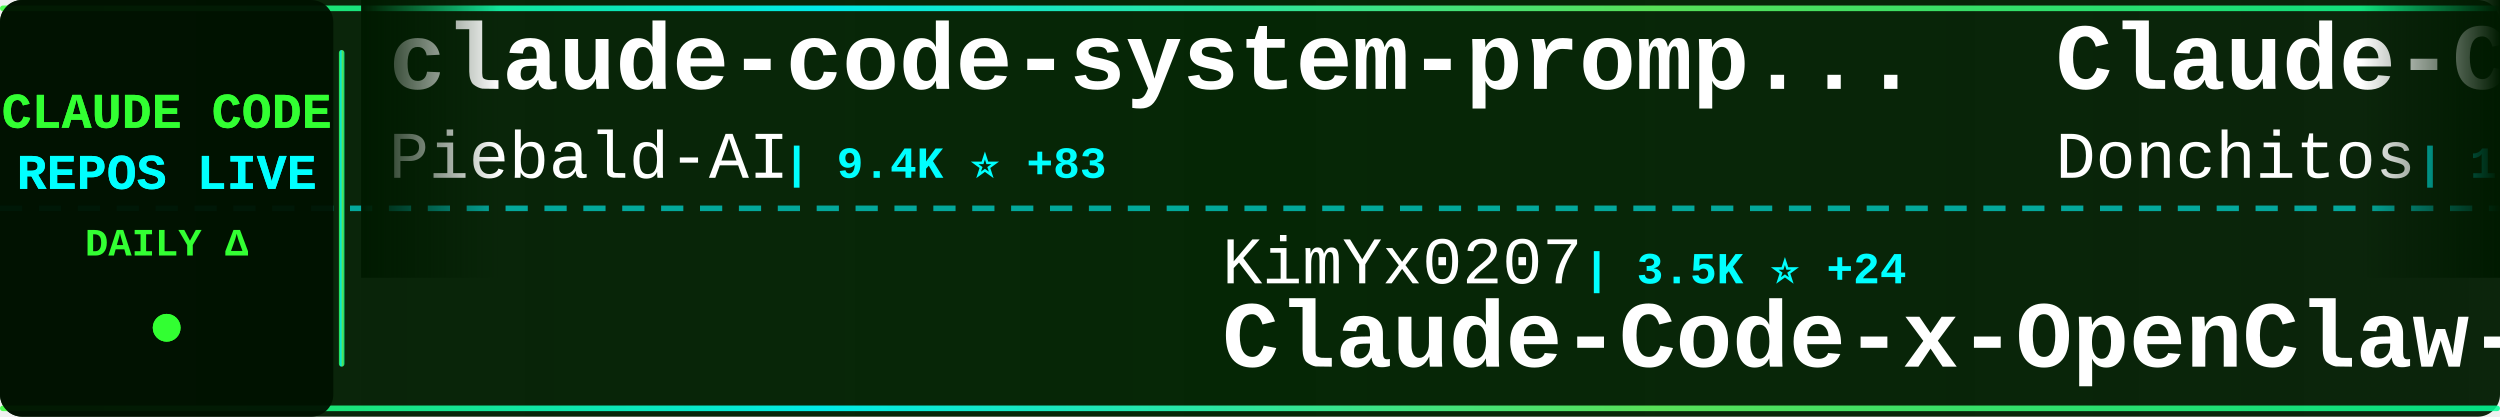
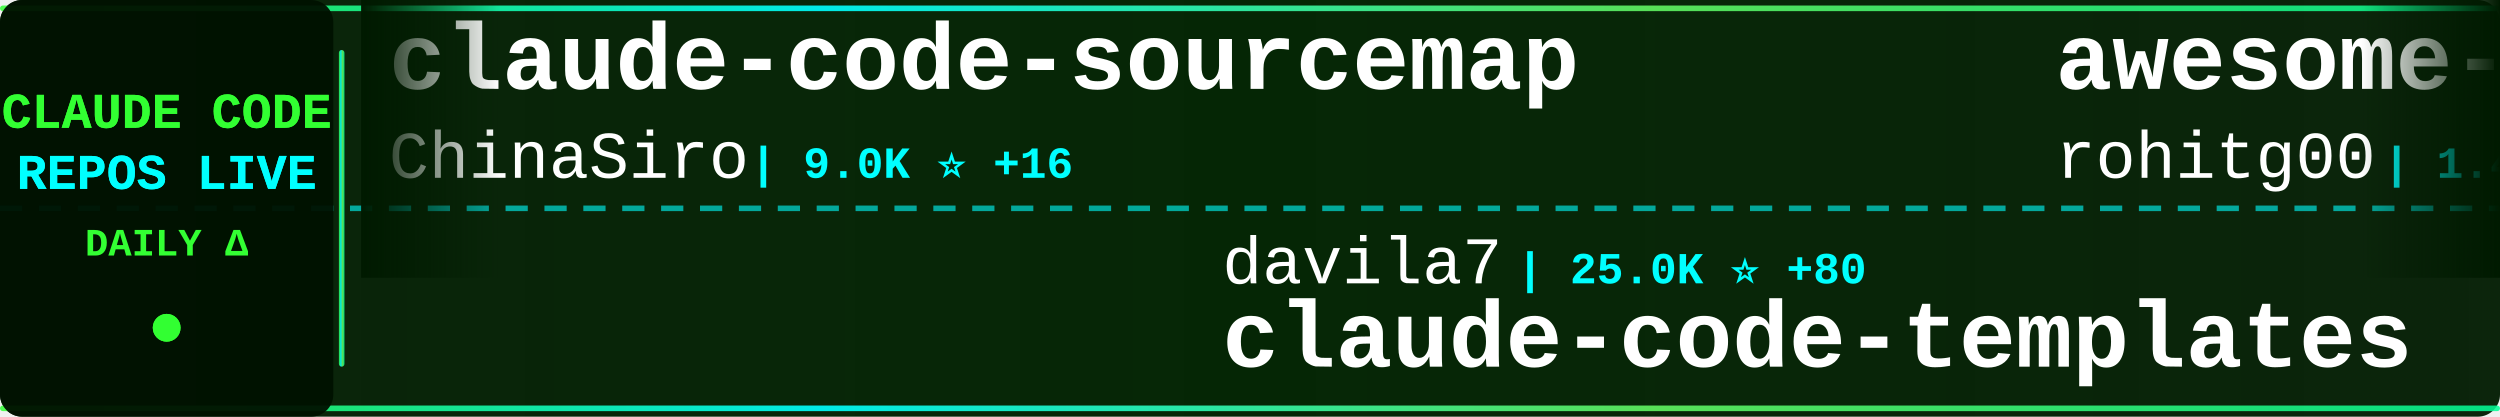
<svg xmlns="http://www.w3.org/2000/svg" width="900" height="150">
  <defs>
    <linearGradient id="tickerBg" x1="0%" y1="0%" x2="100%" y2="0%">
      <stop offset="0%" style="stop-color:#001a00;stop-opacity:0.95" />
      <stop offset="50%" style="stop-color:#002200;stop-opacity:0.98" />
      <stop offset="100%" style="stop-color:#001a00;stop-opacity:0.95" />
    </linearGradient>
    <linearGradient id="borderGrad" x1="0%" y1="0%" x2="100%" y2="0%">
      <stop offset="0%" style="stop-color:#33ff33;stop-opacity:0.85">
        <animate attributeName="stop-opacity" values="0.85;1;0.85" dur="2s" repeatCount="indefinite" />
      </stop>
      <stop offset="33%" style="stop-color:#00ffff;stop-opacity:0.9">
        <animate attributeName="stop-opacity" values="0.9;1;0.9" dur="2.2s" repeatCount="indefinite" />
      </stop>
      <stop offset="66%" style="stop-color:#66ff66;stop-opacity:0.85">
        <animate attributeName="stop-opacity" values="0.85;1;0.85" dur="1.8s" repeatCount="indefinite" />
      </stop>
      <stop offset="100%" style="stop-color:#00ff99;stop-opacity:0.85">
        <animate attributeName="stop-opacity" values="0.85;1;0.85" dur="2s" repeatCount="indefinite" />
      </stop>
    </linearGradient>
    <filter id="textGlow">
      <feGaussianBlur stdDeviation="0.1" result="coloredBlur" />
      <feMerge>
        <feMergeNode in="coloredBlur" />
        <feMergeNode in="SourceGraphic" />
      </feMerge>
    </filter>
    <filter id="metricGlow">
      <feGaussianBlur stdDeviation="0.2" result="coloredBlur" />
      <feMerge>
        <feMergeNode in="coloredBlur" />
        <feMergeNode in="SourceGraphic" />
      </feMerge>
    </filter>
    <linearGradient id="leftFade" x1="0%" y1="0%" x2="100%" y2="0%">
      <stop offset="0%" style="stop-color:#001a00;stop-opacity:1" />
      <stop offset="100%" style="stop-color:#001a00;stop-opacity:0" />
    </linearGradient>
    <linearGradient id="rightFade" x1="0%" y1="0%" x2="100%" y2="0%">
      <stop offset="0%" style="stop-color:#001a00;stop-opacity:0" />
      <stop offset="100%" style="stop-color:#001a00;stop-opacity:1" />
    </linearGradient>
  </defs>
  <rect width="900" height="150" fill="url(#tickerBg)" rx="8" />
  <rect x="0" y="2" width="900" height="2" fill="url(#borderGrad)" rx="1" />
  <rect x="0" y="146" width="900" height="2" fill="url(#borderGrad)" rx="1" />
  <line x1="0" y1="75" x2="900" y2="75" stroke="#00ffff" stroke-width="2" stroke-dasharray="8 6" opacity="0.6" />
  <rect x="0" y="0" width="120" height="150" fill="#001100" opacity="0.95" rx="8" />
  <text x="60" y="46" font-family="'Courier New', monospace" font-size="18" font-weight="bold" fill="#33ff33" text-anchor="middle" filter="url(#textGlow)">
    CLAUDE CODE
  </text>
  <text x="60" y="68" font-family="'Courier New', monospace" font-size="18" font-weight="bold" fill="#00ffff" text-anchor="middle" filter="url(#textGlow)">
    REPOS LIVE
  </text>
  <text x="60" y="92" font-family="'Courier New', monospace" font-size="14" font-weight="bold" fill="#33ff33" text-anchor="middle">
    DAILY Δ
  </text>
  <circle cx="60" cy="118" r="5" fill="#33ff33" filter="url(#metricGlow)">
    <animate attributeName="r" values="4;6;4" dur="1.5s" repeatCount="indefinite" />
    <animate attributeName="opacity" values="0.6;1;0.6" dur="1.5s" repeatCount="indefinite" />
  </circle>
  <rect x="122" y="18" width="2" height="114" fill="url(#borderGrad)" rx="1" />
  <clipPath id="tickerClip">
    <rect x="130" y="0" width="770" height="150" />
  </clipPath>
  <g clip-path="url(#tickerClip)">
    <g id="tickerItems">
      <animateTransform attributeName="transform" attributeType="XML" type="translate" from="0 0" to="-3000 0" dur="54s" repeatCount="indefinite" />
      <g transform="translate(0, 0)">
-         <text x="140" y="32" font-family="'Courier New', monospace" font-size="34" font-weight="bold" fill="#ffffff">claude-code-system-promp...</text>
-         <text x="140" y="64" font-family="'Courier New', monospace" font-size="24" font-weight="normal" fill="#ffffff" opacity="1.0">Piebald-AI</text>
-         <text x="282" y="64" font-family="'Courier New', monospace" font-size="16" font-weight="bold" fill="#00ffff"> | 9.4K ⭐ +83</text>
+         <text x="140" y="32" font-family="'Courier New', monospace" font-size="34" font-weight="bold" fill="#ffffff">claude-code-sourcemap</text>
+         <text x="140" y="64" font-family="'Courier New', monospace" font-size="24" font-weight="normal" fill="#ffffff" opacity="1.0">ChinaSiro</text>
+         <text x="270" y="64" font-family="'Courier New', monospace" font-size="16" font-weight="bold" fill="#00ffff"> | 9.0K ⭐ +16</text>
      </g>
      <g transform="translate(300, 0)">
-         <text x="140" y="102" font-family="'Courier New', monospace" font-size="24" font-weight="normal" fill="#ffffff" opacity="1.0">KimYx0207</text>
-         <text x="270" y="102" font-family="'Courier New', monospace" font-size="16" font-weight="bold" fill="#00ffff"> | 3.5K ⭐ +24</text>
-         <text x="140" y="132" font-family="'Courier New', monospace" font-size="34" font-weight="bold" fill="#ffffff">Claude-Code-x-OpenClaw-G...</text>
+         <text x="140" y="102" font-family="'Courier New', monospace" font-size="24" font-weight="normal" fill="#ffffff" opacity="1.0">davila7</text>
+         <text x="246" y="102" font-family="'Courier New', monospace" font-size="16" font-weight="bold" fill="#00ffff"> | 25.0K ⭐ +80</text>
+         <text x="140" y="132" font-family="'Courier New', monospace" font-size="34" font-weight="bold" fill="#ffffff">claude-code-templates</text>
      </g>
      <g transform="translate(600, 0)">
-         <text x="140" y="32" font-family="'Courier New', monospace" font-size="34" font-weight="bold" fill="#ffffff">Claude-Code-Game-Studios</text>
-         <text x="140" y="64" font-family="'Courier New', monospace" font-size="24" font-weight="normal" fill="#ffffff" opacity="1.0">Donchitos</text>
-         <text x="270" y="64" font-family="'Courier New', monospace" font-size="16" font-weight="bold" fill="#00ffff"> | 15.7K ⭐ +367</text>
+         <text x="140" y="32" font-family="'Courier New', monospace" font-size="34" font-weight="bold" fill="#ffffff">awesome-claude-code-tool...</text>
+         <text x="140" y="64" font-family="'Courier New', monospace" font-size="24" font-weight="normal" fill="#ffffff" opacity="1.0">rohitg00</text>
+         <text x="258" y="64" font-family="'Courier New', monospace" font-size="16" font-weight="bold" fill="#00ffff"> | 1.4K ⭐ +17</text>
      </g>
      <g transform="translate(900, 0)">
-         <text x="140" y="102" font-family="'Courier New', monospace" font-size="24" font-weight="normal" fill="#ffffff" opacity="1.0">rohitg00</text>
-         <text x="258" y="102" font-family="'Courier New', monospace" font-size="16" font-weight="bold" fill="#00ffff"> | 1.4K ⭐ +15</text>
-         <text x="140" y="132" font-family="'Courier New', monospace" font-size="34" font-weight="bold" fill="#ffffff">awesome-claude-code-tool...</text>
+         <text x="140" y="102" font-family="'Courier New', monospace" font-size="24" font-weight="normal" fill="#ffffff" opacity="1.0">anthropics</text>
+         <text x="282" y="102" font-family="'Courier New', monospace" font-size="16" font-weight="bold" fill="#00ffff"> | 7.3K ⭐ +25</text>
+         <text x="140" y="132" font-family="'Courier New', monospace" font-size="34" font-weight="bold" fill="#ffffff">claude-code-action</text>
      </g>
      <g transform="translate(1200, 0)">
-         <text x="140" y="32" font-family="'Courier New', monospace" font-size="34" font-weight="bold" fill="#ffffff">claude-code-infrastructu...</text>
-         <text x="140" y="64" font-family="'Courier New', monospace" font-size="24" font-weight="normal" fill="#ffffff" opacity="1.0">diet103</text>
-         <text x="246" y="64" font-family="'Courier New', monospace" font-size="16" font-weight="bold" fill="#00ffff"> | 9.5K ⭐ +4</text>
+         <text x="140" y="32" font-family="'Courier New', monospace" font-size="34" font-weight="bold" fill="#ffffff">agents</text>
+         <text x="140" y="64" font-family="'Courier New', monospace" font-size="24" font-weight="normal" fill="#ffffff" opacity="1.0">wshobson</text>
+         <text x="258" y="64" font-family="'Courier New', monospace" font-size="16" font-weight="bold" fill="#00ffff"> | 34.2K ⭐ +66</text>
      </g>
      <g transform="translate(1500, 0)">
-         <text x="140" y="102" font-family="'Courier New', monospace" font-size="24" font-weight="normal" fill="#ffffff" opacity="1.0">qwibitai</text>
-         <text x="258" y="102" font-family="'Courier New', monospace" font-size="16" font-weight="bold" fill="#00ffff"> | 27.8K ⭐ +114</text>
-         <text x="140" y="132" font-family="'Courier New', monospace" font-size="34" font-weight="bold" fill="#ffffff">nanoclaw</text>
+         <text x="140" y="102" font-family="'Courier New', monospace" font-size="24" font-weight="normal" fill="#ffffff" opacity="1.0">huangserva</text>
+         <text x="282" y="102" font-family="'Courier New', monospace" font-size="16" font-weight="bold" fill="#00ffff"> | 561 ⭐ +2</text>
+         <text x="140" y="132" font-family="'Courier New', monospace" font-size="34" font-weight="bold" fill="#ffffff">claude-code-cli</text>
      </g>
      <g transform="translate(1800, 0)">
-         <text x="140" y="32" font-family="'Courier New', monospace" font-size="34" font-weight="bold" fill="#ffffff">claude-code-router</text>
-         <text x="140" y="64" font-family="'Courier New', monospace" font-size="24" font-weight="normal" fill="#ffffff" opacity="1.0">musistudio</text>
-         <text x="282" y="64" font-family="'Courier New', monospace" font-size="16" font-weight="bold" fill="#00ffff"> | 32.8K ⭐ +79</text>
+         <text x="140" y="32" font-family="'Courier New', monospace" font-size="34" font-weight="bold" fill="#ffffff">ClaudeCode</text>
+         <text x="140" y="64" font-family="'Courier New', monospace" font-size="24" font-weight="normal" fill="#ffffff" opacity="1.0">guanshan</text>
+         <text x="258" y="64" font-family="'Courier New', monospace" font-size="16" font-weight="bold" fill="#00ffff"> | 56 ⭐</text>
      </g>
      <g transform="translate(2100, 0)">
-         <text x="140" y="102" font-family="'Courier New', monospace" font-size="24" font-weight="normal" fill="#ffffff" opacity="1.0">ponponon</text>
-         <text x="258" y="102" font-family="'Courier New', monospace" font-size="16" font-weight="bold" fill="#00ffff"> | 2.2K ⭐ +4</text>
-         <text x="140" y="132" font-family="'Courier New', monospace" font-size="34" font-weight="bold" fill="#ffffff">claude_code_src</text>
+         <text x="140" y="102" font-family="'Courier New', monospace" font-size="24" font-weight="normal" fill="#ffffff" opacity="1.0">nicedreamzapp</text>
+         <text x="318" y="102" font-family="'Courier New', monospace" font-size="16" font-weight="bold" fill="#00ffff"> | 2.1K ⭐ +76</text>
+         <text x="140" y="132" font-family="'Courier New', monospace" font-size="34" font-weight="bold" fill="#ffffff">claude-code-local</text>
      </g>
      <g transform="translate(2400, 0)">
-         <text x="140" y="32" font-family="'Courier New', monospace" font-size="34" font-weight="bold" fill="#ffffff">claude-code-ultimate-gui...</text>
-         <text x="140" y="64" font-family="'Courier New', monospace" font-size="24" font-weight="normal" fill="#ffffff" opacity="1.0">FlorianBruniaux</text>
-         <text x="342" y="64" font-family="'Courier New', monospace" font-size="16" font-weight="bold" fill="#00ffff"> | 3.9K ⭐ +39</text>
+         <text x="140" y="32" font-family="'Courier New', monospace" font-size="34" font-weight="bold" fill="#ffffff">claude_code_src</text>
+         <text x="140" y="64" font-family="'Courier New', monospace" font-size="24" font-weight="normal" fill="#ffffff" opacity="1.0">ponponon</text>
+         <text x="258" y="64" font-family="'Courier New', monospace" font-size="16" font-weight="bold" fill="#00ffff"> | 2.2K ⭐ +4</text>
      </g>
      <g transform="translate(2700, 0)">
-         <text x="140" y="102" font-family="'Courier New', monospace" font-size="24" font-weight="normal" fill="#ffffff" opacity="1.0">Yuyz0112</text>
-         <text x="258" y="102" font-family="'Courier New', monospace" font-size="16" font-weight="bold" fill="#00ffff"> | 2.4K ⭐</text>
-         <text x="140" y="132" font-family="'Courier New', monospace" font-size="34" font-weight="bold" fill="#ffffff">claude-code-reverse</text>
+         <text x="140" y="102" font-family="'Courier New', monospace" font-size="24" font-weight="normal" fill="#ffffff" opacity="1.0">sugyan</text>
+         <text x="234" y="102" font-family="'Courier New', monospace" font-size="16" font-weight="bold" fill="#00ffff"> | 1.0K ⭐ +4</text>
+         <text x="140" y="132" font-family="'Courier New', monospace" font-size="34" font-weight="bold" fill="#ffffff">claude-code-webui</text>
      </g>
      <g transform="translate(3000, 0)">
-         <text x="140" y="32" font-family="'Courier New', monospace" font-size="34" font-weight="bold" fill="#ffffff">claude-code-system-promp...</text>
-         <text x="140" y="64" font-family="'Courier New', monospace" font-size="24" font-weight="normal" fill="#ffffff" opacity="1.0">Piebald-AI</text>
-         <text x="282" y="64" font-family="'Courier New', monospace" font-size="16" font-weight="bold" fill="#00ffff"> | 9.4K ⭐ +83</text>
+         <text x="140" y="32" font-family="'Courier New', monospace" font-size="34" font-weight="bold" fill="#ffffff">claude-code-sourcemap</text>
+         <text x="140" y="64" font-family="'Courier New', monospace" font-size="24" font-weight="normal" fill="#ffffff" opacity="1.0">ChinaSiro</text>
+         <text x="270" y="64" font-family="'Courier New', monospace" font-size="16" font-weight="bold" fill="#00ffff"> | 9.0K ⭐ +16</text>
      </g>
      <g transform="translate(3300, 0)">
-         <text x="140" y="102" font-family="'Courier New', monospace" font-size="24" font-weight="normal" fill="#ffffff" opacity="1.0">KimYx0207</text>
-         <text x="270" y="102" font-family="'Courier New', monospace" font-size="16" font-weight="bold" fill="#00ffff"> | 3.5K ⭐ +24</text>
-         <text x="140" y="132" font-family="'Courier New', monospace" font-size="34" font-weight="bold" fill="#ffffff">Claude-Code-x-OpenClaw-G...</text>
+         <text x="140" y="102" font-family="'Courier New', monospace" font-size="24" font-weight="normal" fill="#ffffff" opacity="1.0">davila7</text>
+         <text x="246" y="102" font-family="'Courier New', monospace" font-size="16" font-weight="bold" fill="#00ffff"> | 25.0K ⭐ +80</text>
+         <text x="140" y="132" font-family="'Courier New', monospace" font-size="34" font-weight="bold" fill="#ffffff">claude-code-templates</text>
      </g>
      <g transform="translate(3600, 0)">
-         <text x="140" y="32" font-family="'Courier New', monospace" font-size="34" font-weight="bold" fill="#ffffff">Claude-Code-Game-Studios</text>
-         <text x="140" y="64" font-family="'Courier New', monospace" font-size="24" font-weight="normal" fill="#ffffff" opacity="1.0">Donchitos</text>
-         <text x="270" y="64" font-family="'Courier New', monospace" font-size="16" font-weight="bold" fill="#00ffff"> | 15.7K ⭐ +367</text>
+         <text x="140" y="32" font-family="'Courier New', monospace" font-size="34" font-weight="bold" fill="#ffffff">awesome-claude-code-tool...</text>
+         <text x="140" y="64" font-family="'Courier New', monospace" font-size="24" font-weight="normal" fill="#ffffff" opacity="1.0">rohitg00</text>
+         <text x="258" y="64" font-family="'Courier New', monospace" font-size="16" font-weight="bold" fill="#00ffff"> | 1.4K ⭐ +17</text>
      </g>
      <g transform="translate(3900, 0)">
-         <text x="140" y="102" font-family="'Courier New', monospace" font-size="24" font-weight="normal" fill="#ffffff" opacity="1.0">rohitg00</text>
-         <text x="258" y="102" font-family="'Courier New', monospace" font-size="16" font-weight="bold" fill="#00ffff"> | 1.4K ⭐ +15</text>
-         <text x="140" y="132" font-family="'Courier New', monospace" font-size="34" font-weight="bold" fill="#ffffff">awesome-claude-code-tool...</text>
+         <text x="140" y="102" font-family="'Courier New', monospace" font-size="24" font-weight="normal" fill="#ffffff" opacity="1.0">anthropics</text>
+         <text x="282" y="102" font-family="'Courier New', monospace" font-size="16" font-weight="bold" fill="#00ffff"> | 7.3K ⭐ +25</text>
+         <text x="140" y="132" font-family="'Courier New', monospace" font-size="34" font-weight="bold" fill="#ffffff">claude-code-action</text>
      </g>
    </g>
  </g>
  <rect x="130" y="0" width="50" height="100" fill="url(#leftFade)" />
  <rect x="850" y="0" width="50" height="100" fill="url(#rightFade)" />
</svg>
